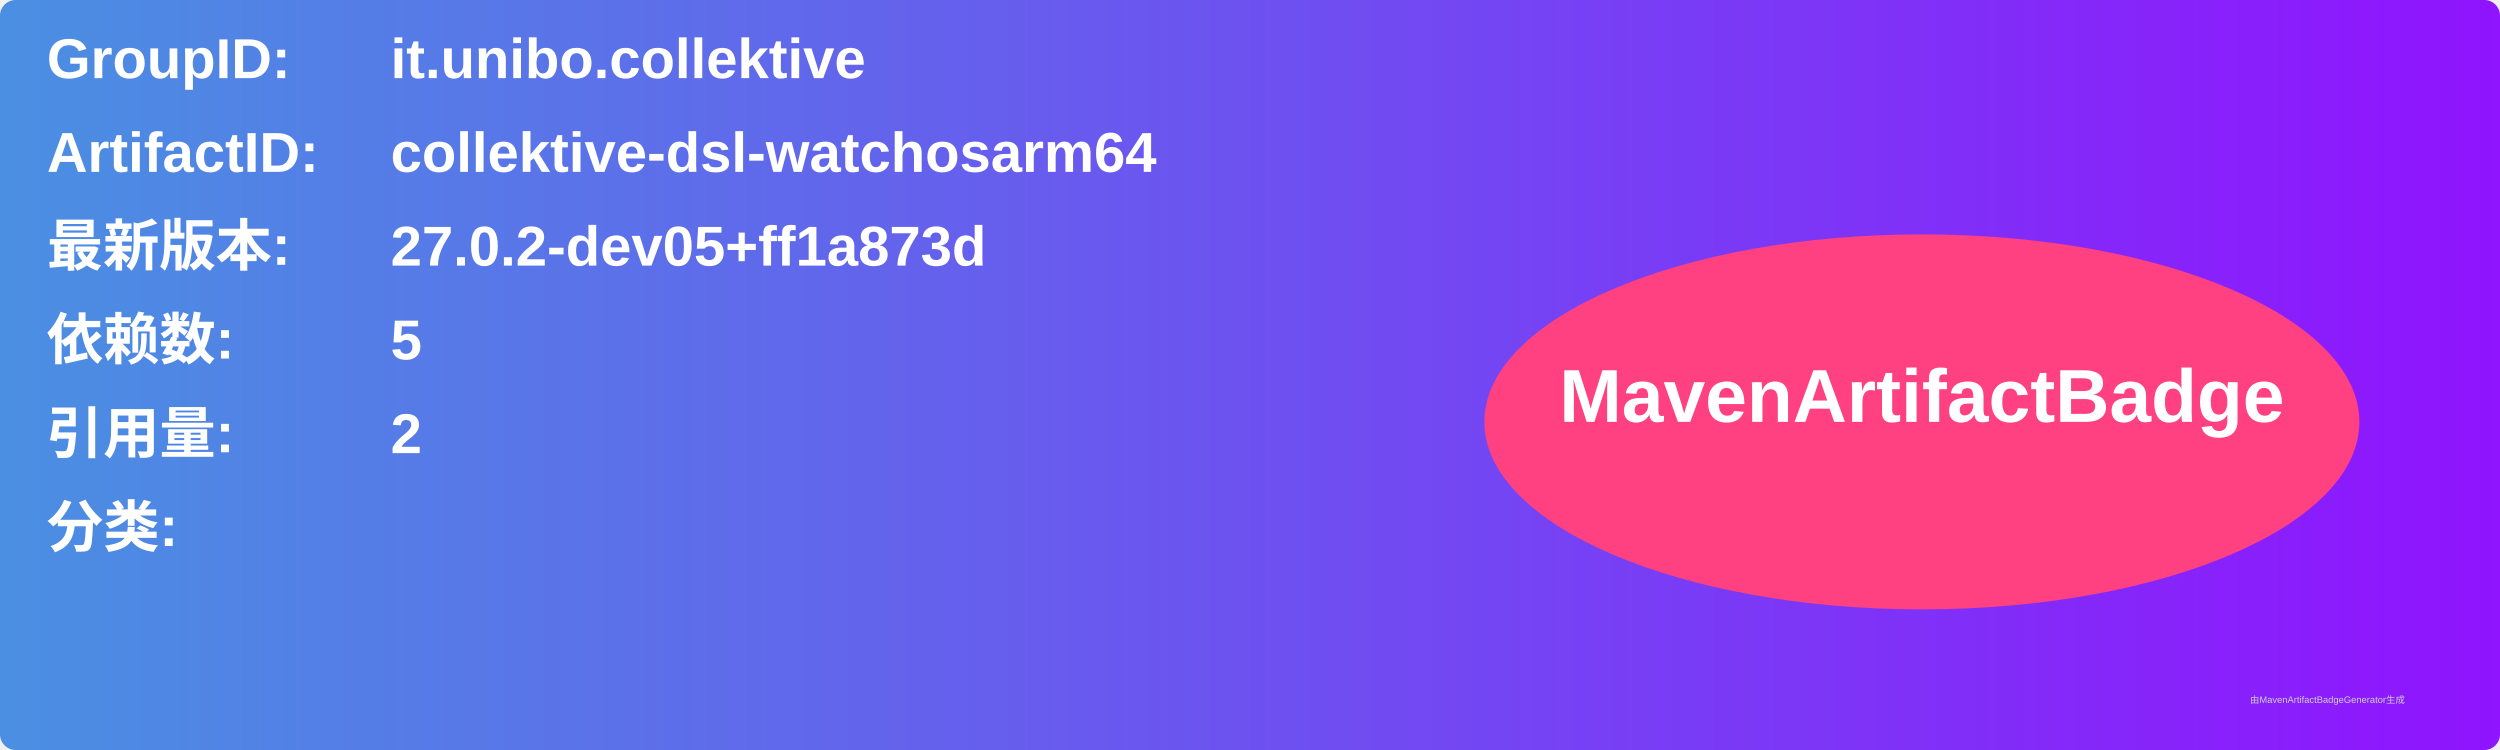
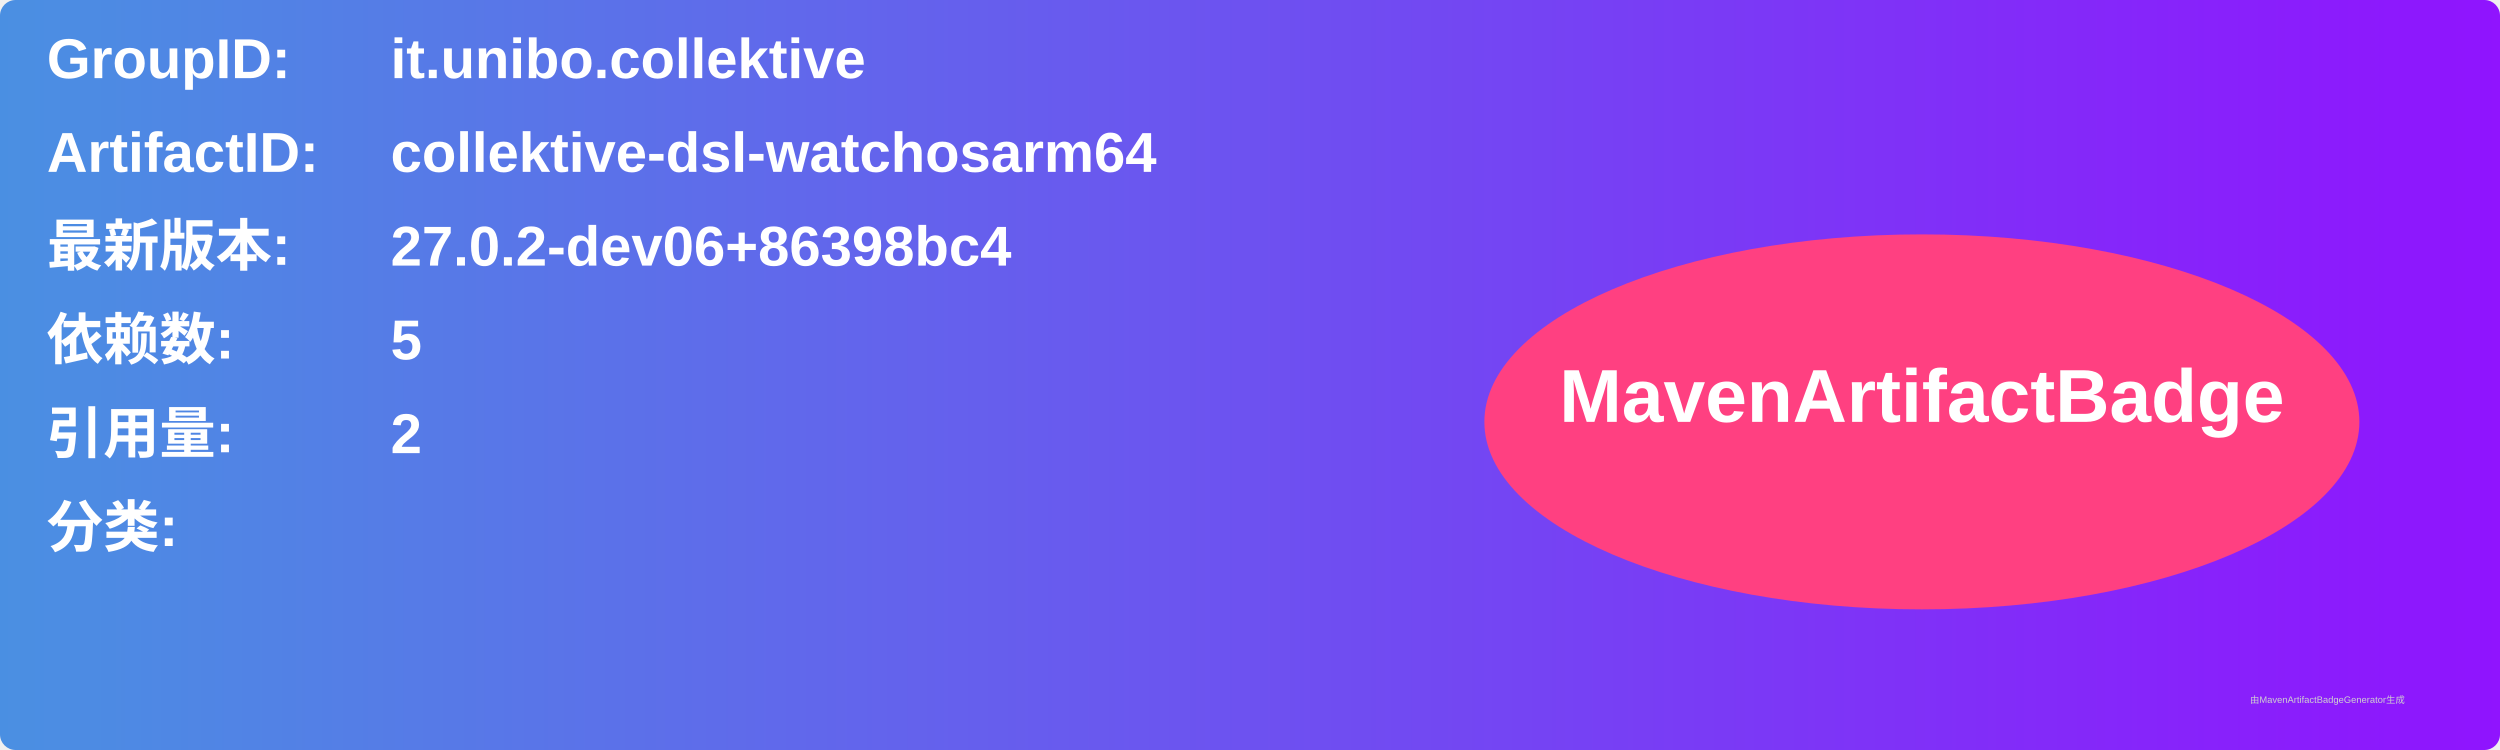
<svg xmlns="http://www.w3.org/2000/svg" width="800" height="240" viewBox="0 0 800 240">
  <linearGradient id="grad" x1="0%" y1="0%" x2="100%" y2="0%">
    <stop offset="0%" stop-color="#4a90e2" />
    <stop offset="100%" stop-color="#9013fe" />
  </linearGradient>
  <rect width="100%" height="100%" rx="5" ry="5" fill="url(#grad)" />
  <g transform="translate(15, 15)">
    <text x="0" y="10" font-family="Arial" font-size="18" fill="white" font-weight="bold" width="260">GroupID:</text>
    <text x="110" y="10" font-family="Arial" font-size="18" fill="white" font-weight="bold" width="460">it.unibo.collektive</text>
    <text x="0" y="40" font-family="Arial" font-size="18" fill="white" font-weight="bold" width="260">ArtifactID:</text>
    <text x="110" y="40" font-family="Arial" font-size="18" fill="white" font-weight="bold" width="460">collektive-dsl-watchosarm64</text>
    <text x="0" y="70" font-family="Arial" font-size="18" fill="white" font-weight="bold">最新版本:</text>
    <text x="110" y="70" font-family="Arial" font-size="18" fill="white" font-weight="bold">
-       <tspan font-weight="bold">27.0.2-dev05+ff1a873d</tspan>
+       <tspan font-weight="bold">27.0.2-dev06+86398bc4</tspan>
    </text>
    <text x="0" y="100" font-family="Arial" font-size="18" fill="white" font-weight="bold">依赖数: </text>
    <text x="110" y="100" font-family="Arial" font-size="18" fill="white">
      <tspan font-weight="bold">5</tspan>
    </text>
    <text x="0" y="130" font-family="Arial" font-size="18" fill="white" font-weight="bold">引用量: </text>
    <text x="110" y="130" font-family="Arial" font-size="18" fill="white">
      <tspan font-weight="bold">2</tspan>
    </text>
    <text x="0" y="160" font-family="Arial" font-size="18" fill="white" font-weight="bold">分类:</text>
    <text x="10" y="190" font-family="Arial" font-size="10" fill="white">
      <tspan font-weight="bold" />
    </text>
    <ellipse cx="600" cy="120" rx="140" ry="60" fill="#ff4081" />
    <text x="600" y="120" text-anchor="middle" font-family="Arial" font-size="24" fill="white" font-weight="bold">MavenArtifactBadge</text>
  </g>
  <text x="720" y="225" font-family="Arial" font-size="3" fill="#d0d0d0">由MavenArtifactBadgeGenerator生成</text>
</svg>
